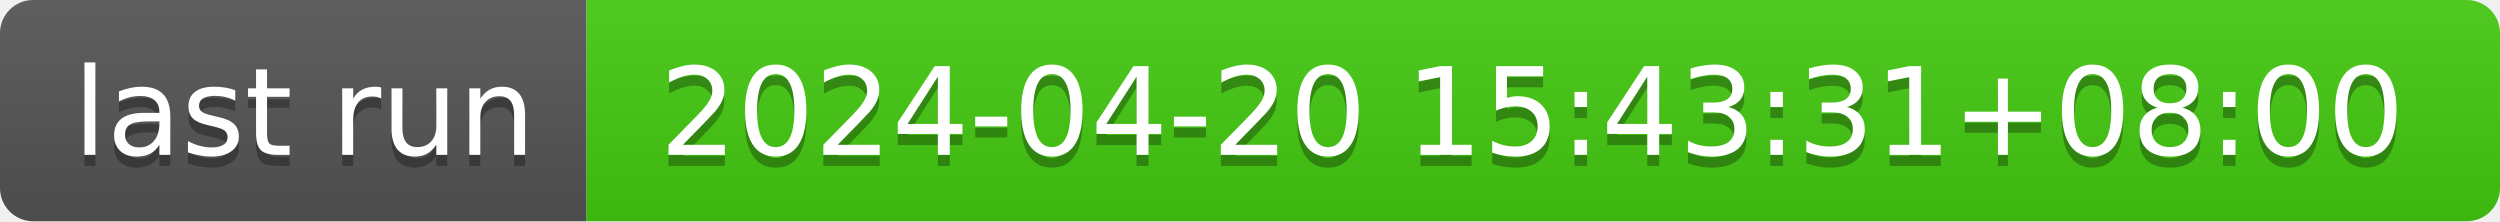
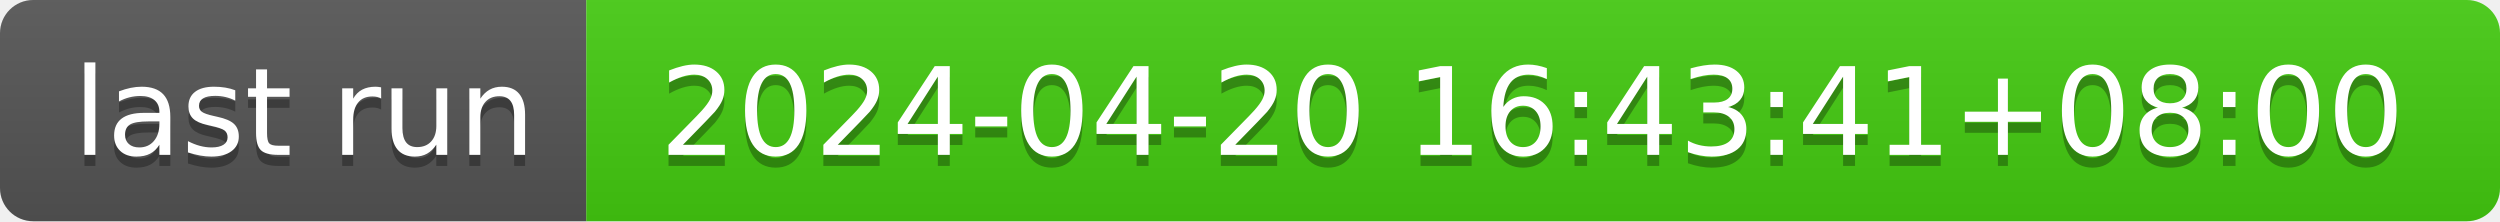
- <svg xmlns="http://www.w3.org/2000/svg" width="226" height="20" role="img" aria-label="last run: 2024-04-20 15:43:31+08:00">
+ <svg xmlns="http://www.w3.org/2000/svg" width="226" height="20" role="img" aria-label="last run: 2024-04-20 16:43:41+08:00">
  <linearGradient id="s" x2="0" y2="100%">
    <stop offset="0" stop-color="#bbb" stop-opacity=".1" />
    <stop offset="1" stop-opacity=".1" />
  </linearGradient>
  <clipPath id="r">
    <rect width="226" height="20" rx="3" fill="#fff" />
  </clipPath>
  <g clip-path="url(#r)">
    <rect width="53" height="20" fill="#555" />
    <rect x="53" width="173" height="20" fill="#4c1" />
    <rect width="226" height="20" fill="url(#s)" />
  </g>
  <g fill="#fff" text-anchor="middle" font-family="Verdana,Geneva,DejaVu Sans,sans-serif" text-rendering="geometricPrecision" font-size="110">
    <text aria-hidden="true" x="275" y="150" fill="#010101" fill-opacity=".3" transform="scale(.1)" textLength="430">last run</text>
    <text x="275" y="140" transform="scale(.1)" fill="#fff" textLength="430">last run</text>
-     <text aria-hidden="true" x="1385" y="150" fill="#010101" fill-opacity=".3" transform="scale(.1)" textLength="1630">2024-04-20 15:43:31+08:00</text>
-     <text x="1385" y="140" transform="scale(.1)" fill="#fff" textLength="1630">2024-04-20 15:43:31+08:00</text>
+     <text aria-hidden="true" x="1385" y="150" fill="#010101" fill-opacity=".3" transform="scale(.1)" textLength="1630">2024-04-20 16:43:41+08:00</text>
+     <text x="1385" y="140" transform="scale(.1)" fill="#fff" textLength="1630">2024-04-20 16:43:41+08:00</text>
  </g>
</svg>
